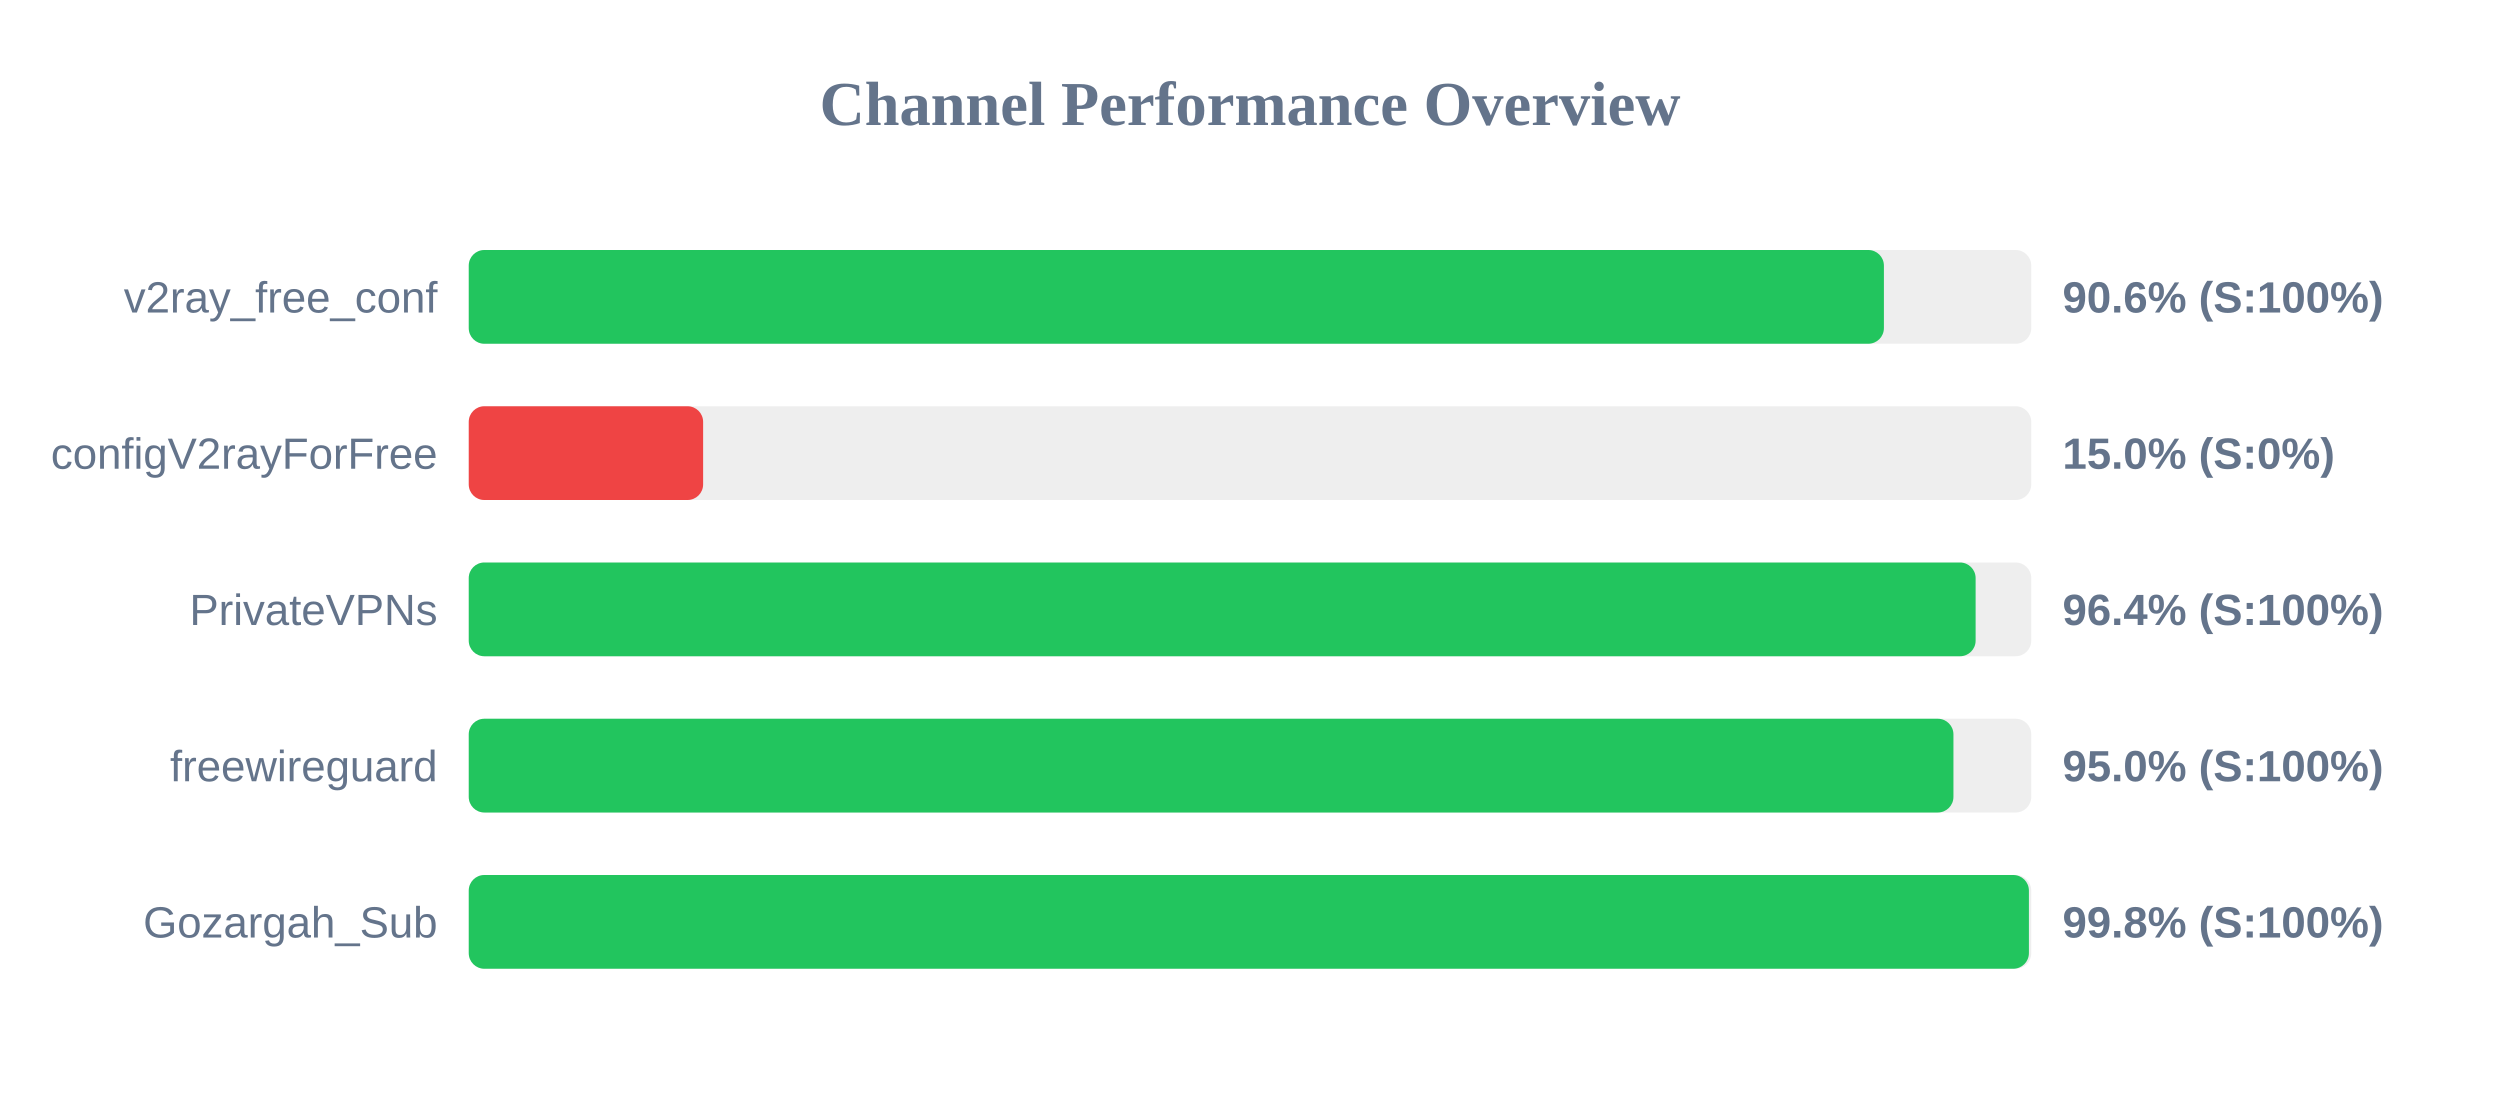
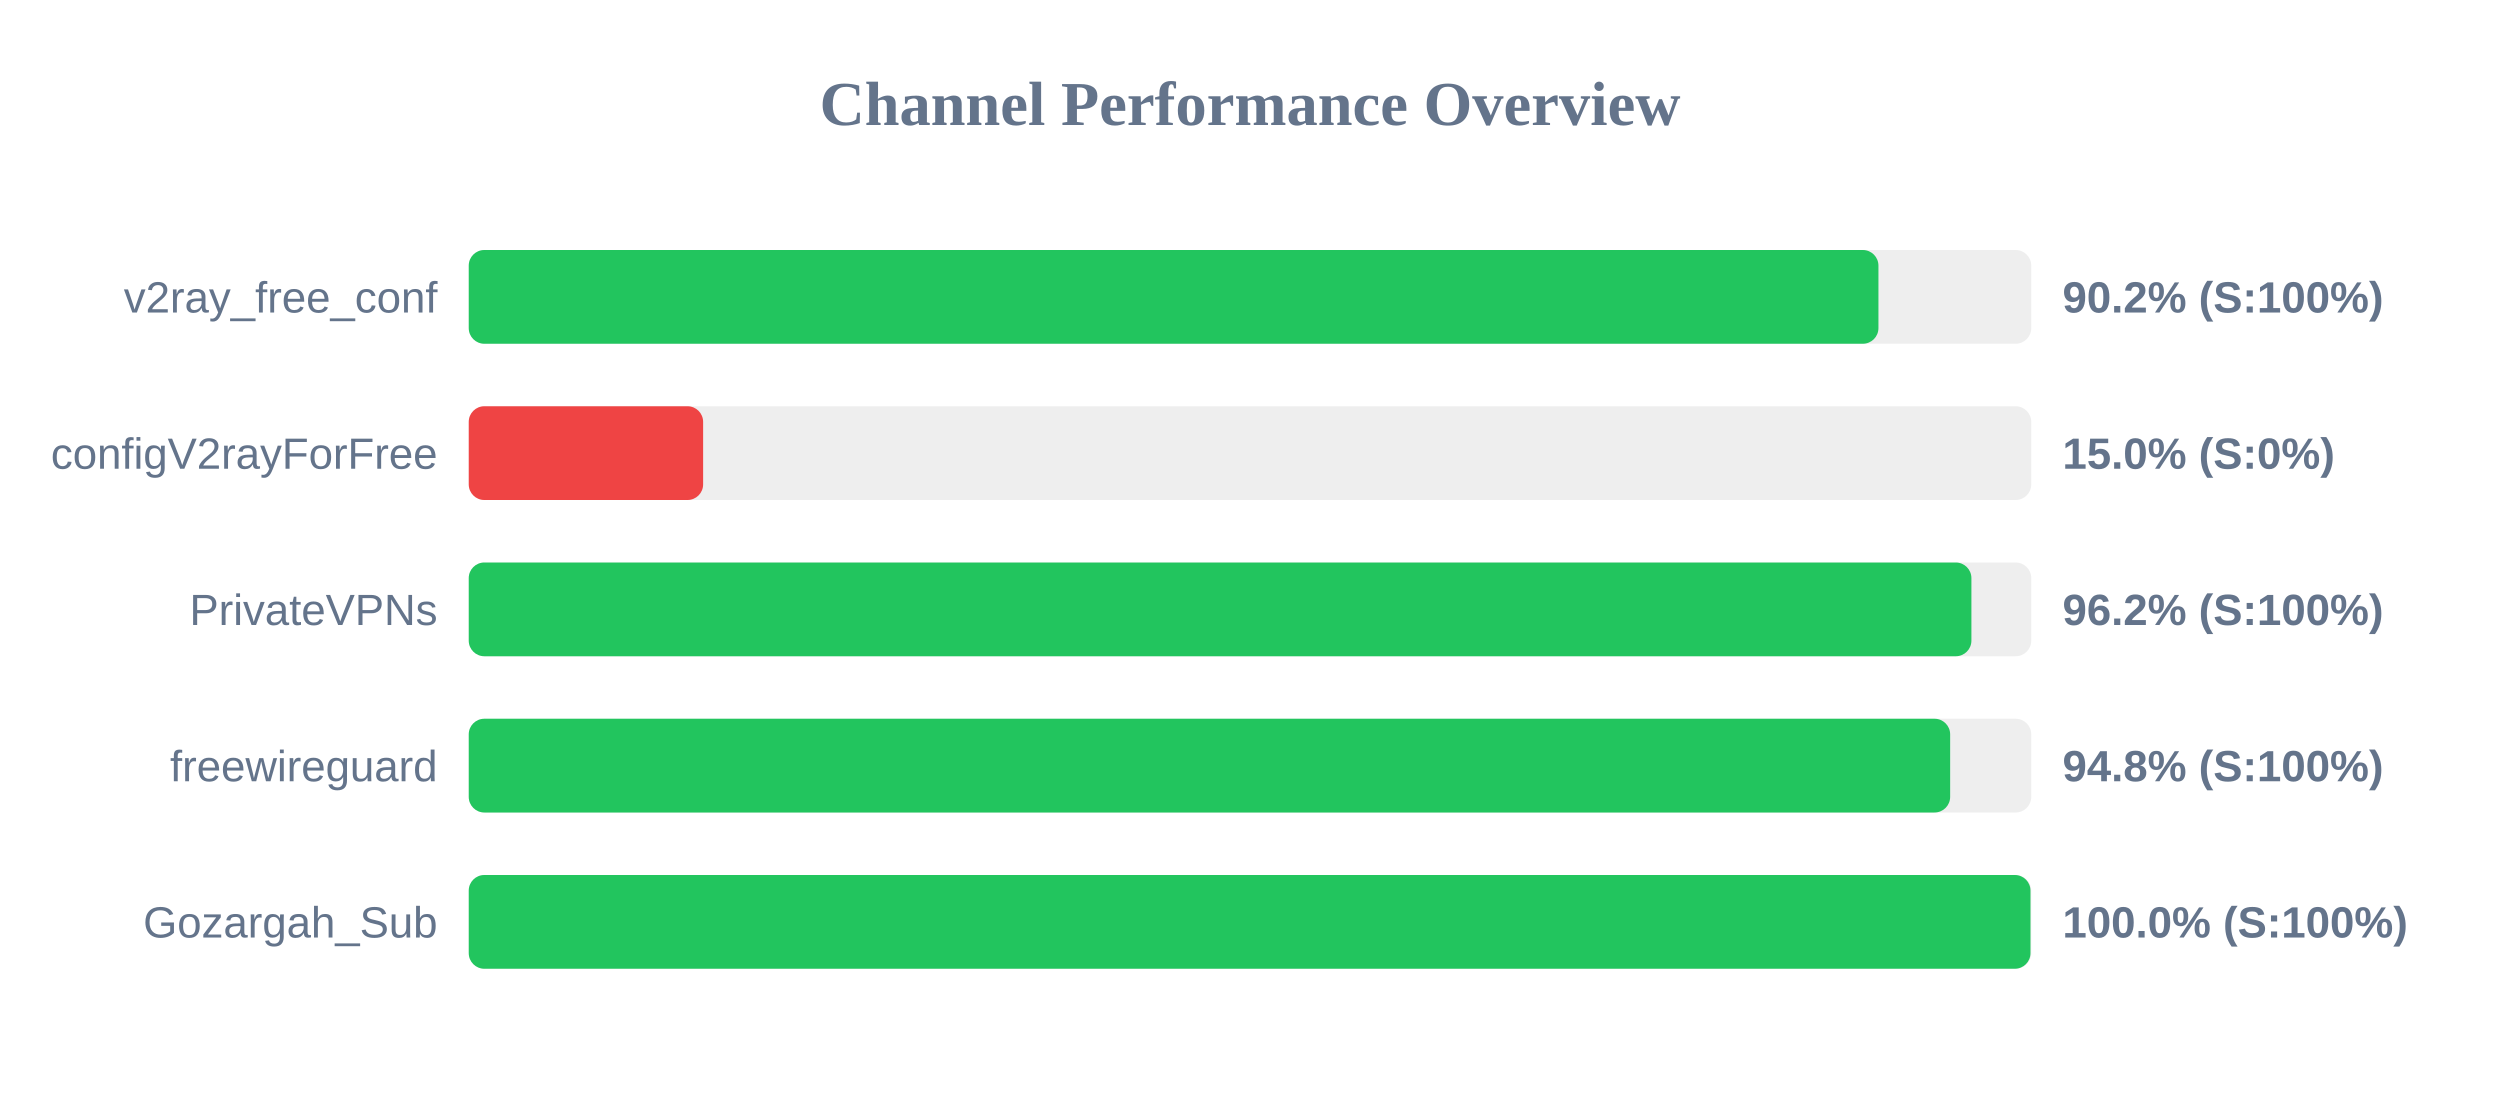
<svg xmlns="http://www.w3.org/2000/svg" width="800" height="350" version="1.1">
  <style>
        .row { font: 14px Arial; fill: #64748b; }
        .score { font: bold 14px Arial; fill: #64748b; }
    </style>
  <text x="400" y="40" text-anchor="middle" font-size="20px" font-weight="bold" fill="#64748b">Channel Performance Overview</text>
  <rect x="150" y="80" width="500" height="30" fill="#eee" rx="5" />
-   <rect x="150" y="80" width="452.85" height="30" fill="#22c55e" rx="5" />
+   <rect x="150" y="80" width="451.1" height="30" fill="#22c55e" rx="5" />
  <text x="140" y="100" text-anchor="end" class="row">v2ray_free_conf</text>
-   <text x="660" y="100" text-anchor="start" class="score">90.6% (S:100%)</text>
+   <text x="660" y="100" text-anchor="start" class="score">90.2% (S:100%)</text>
  <rect x="150" y="130" width="500" height="30" fill="#eee" rx="5" />
  <rect x="150" y="130" width="75.0" height="30" fill="#ef4444" rx="5" />
  <text x="140" y="150" text-anchor="end" class="row">configV2rayForFree</text>
  <text x="660" y="150" text-anchor="start" class="score">15.0% (S:0%)</text>
  <rect x="150" y="180" width="500" height="30" fill="#eee" rx="5" />
-   <rect x="150" y="180" width="482.2" height="30" fill="#22c55e" rx="5" />
+   <rect x="150" y="180" width="480.85" height="30" fill="#22c55e" rx="5" />
  <text x="140" y="200" text-anchor="end" class="row">PrivateVPNs</text>
-   <text x="660" y="200" text-anchor="start" class="score">96.4% (S:100%)</text>
+   <text x="660" y="200" text-anchor="start" class="score">96.2% (S:100%)</text>
  <rect x="150" y="230" width="500" height="30" fill="#eee" rx="5" />
-   <rect x="150" y="230" width="475.1" height="30" fill="#22c55e" rx="5" />
+   <rect x="150" y="230" width="474.05" height="30" fill="#22c55e" rx="5" />
  <text x="140" y="250" text-anchor="end" class="row">freewireguard</text>
-   <text x="660" y="250" text-anchor="start" class="score">95.0% (S:100%)</text>
+   <text x="660" y="250" text-anchor="start" class="score">94.8% (S:100%)</text>
  <rect x="150" y="280" width="500" height="30" fill="#eee" rx="5" />
-   <rect x="150" y="280" width="499.25" height="30" fill="#22c55e" rx="5" />
+   <rect x="150" y="280" width="499.75" height="30" fill="#22c55e" rx="5" />
  <text x="140" y="300" text-anchor="end" class="row">Gozargah_Sub</text>
-   <text x="660" y="300" text-anchor="start" class="score">99.8% (S:100%)</text>
+   <text x="660" y="300" text-anchor="start" class="score">100.0% (S:100%)</text>
</svg>
